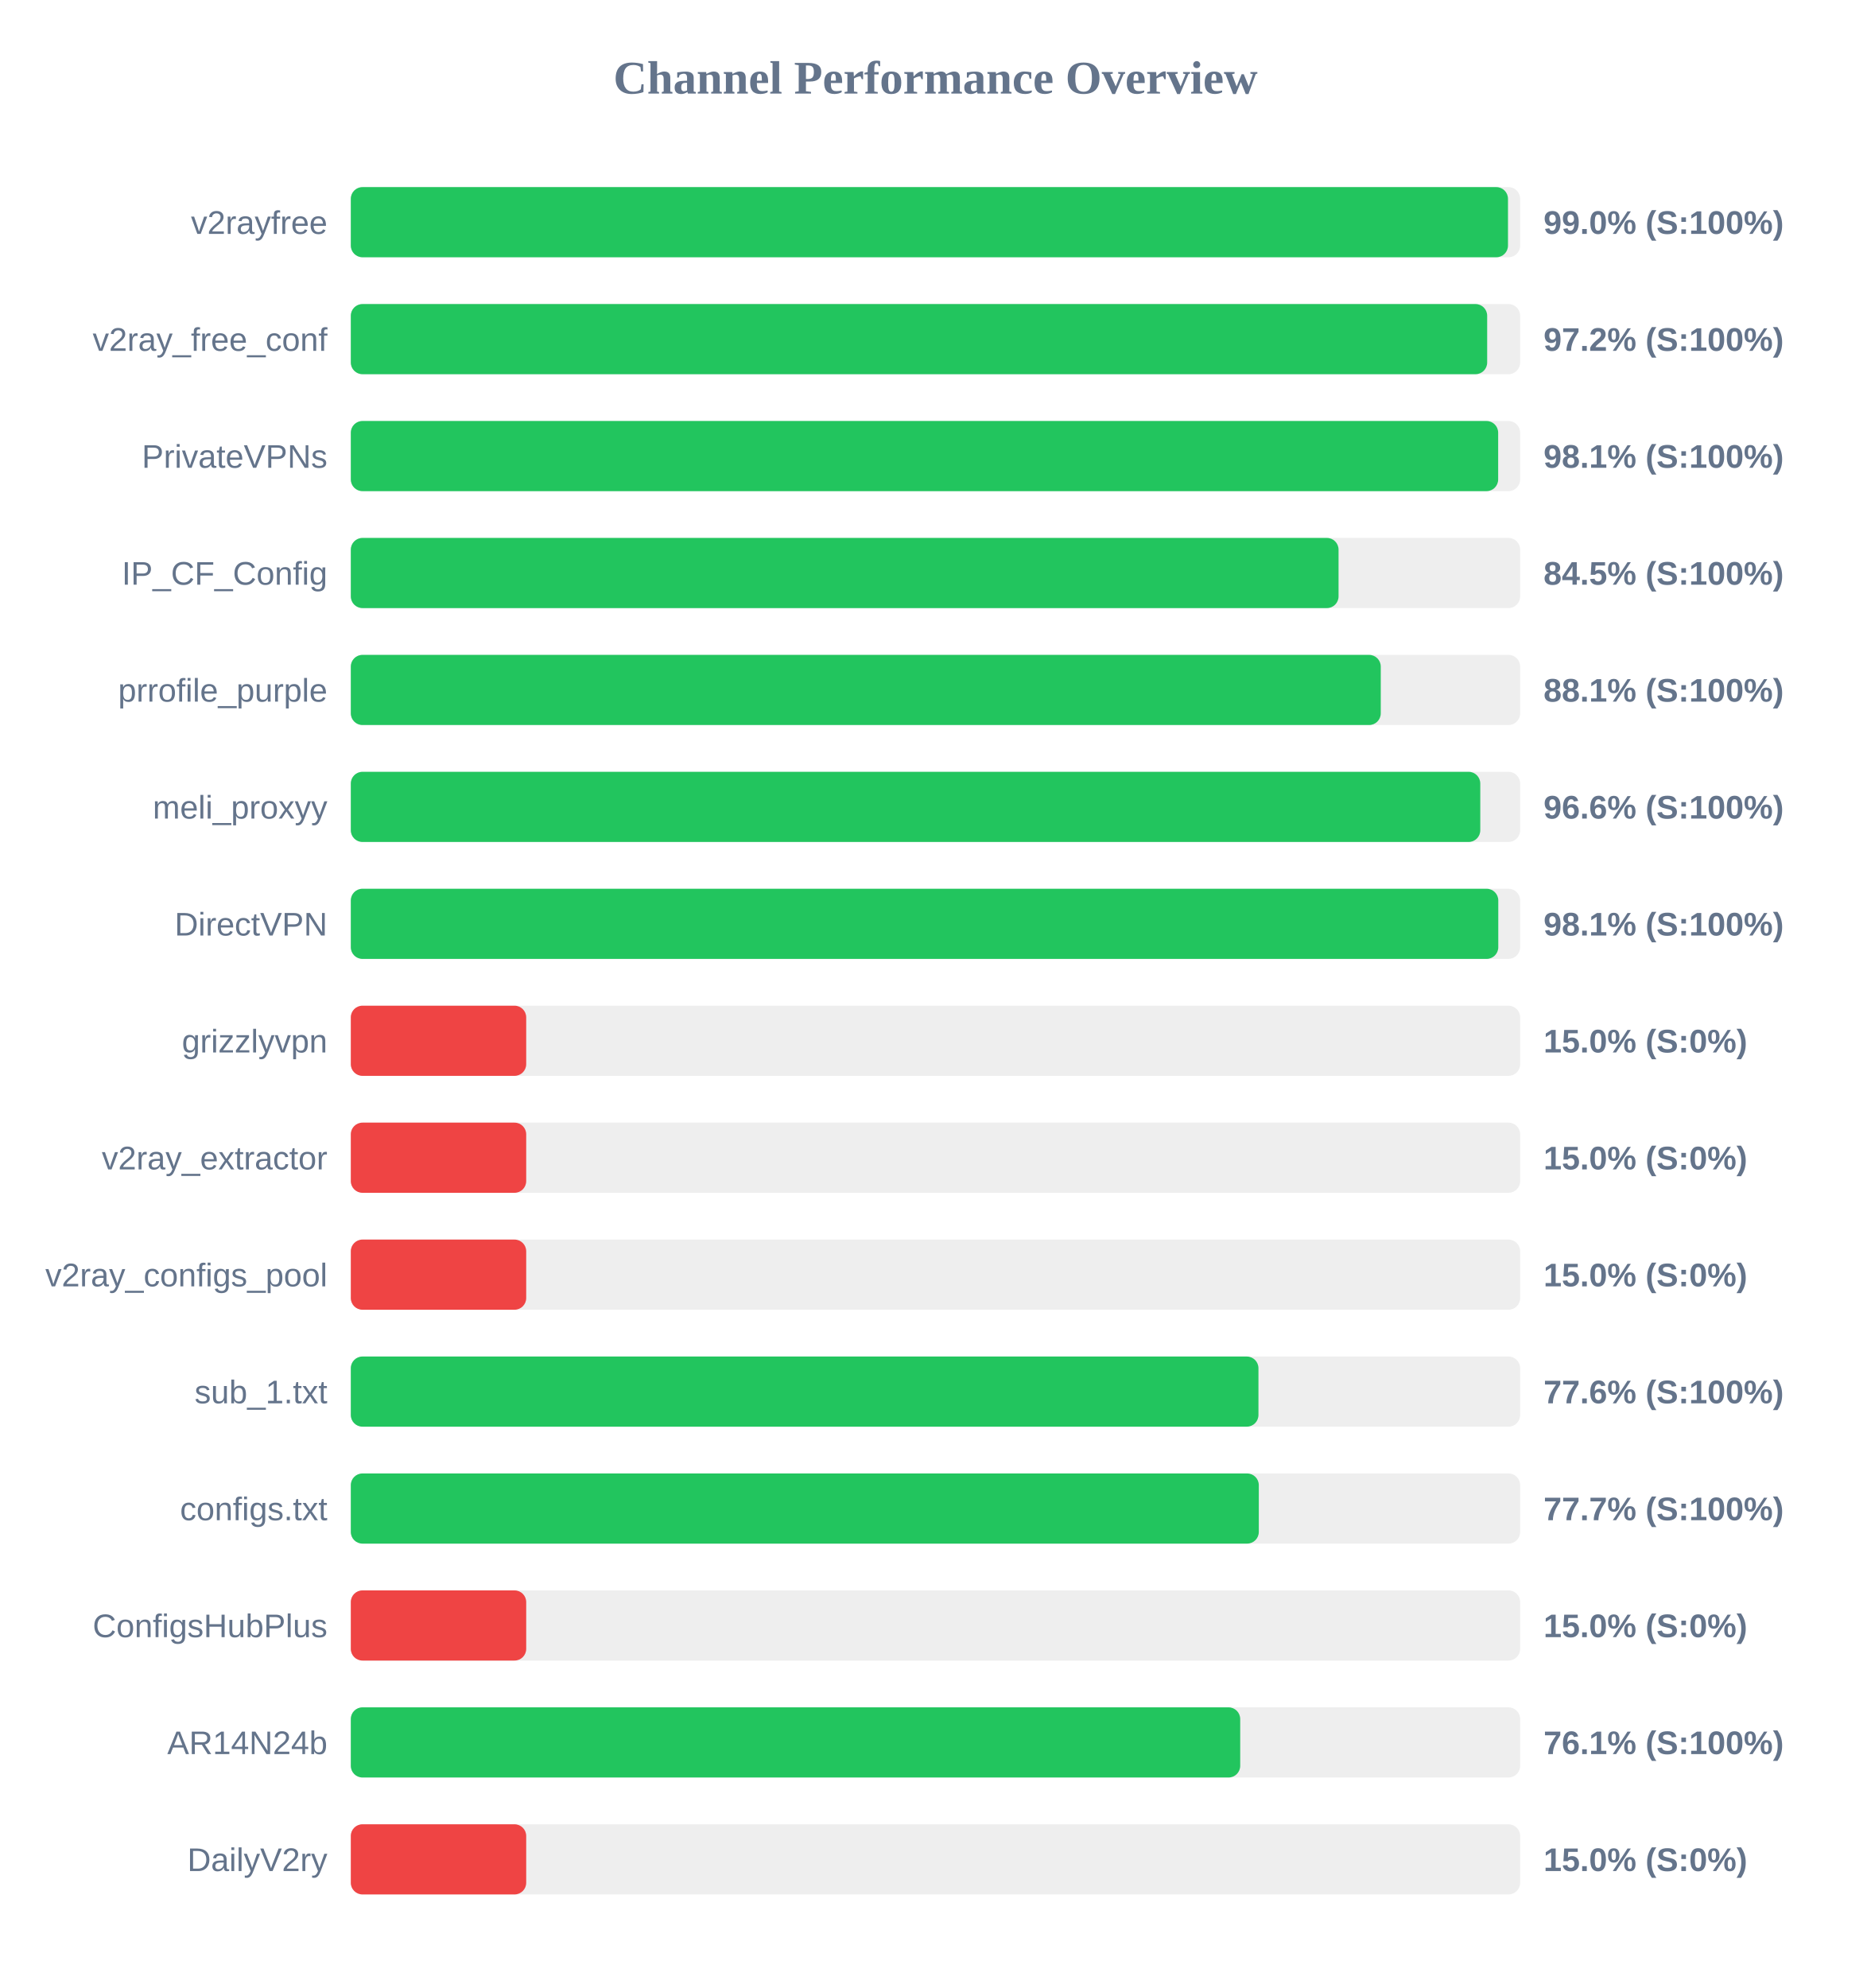
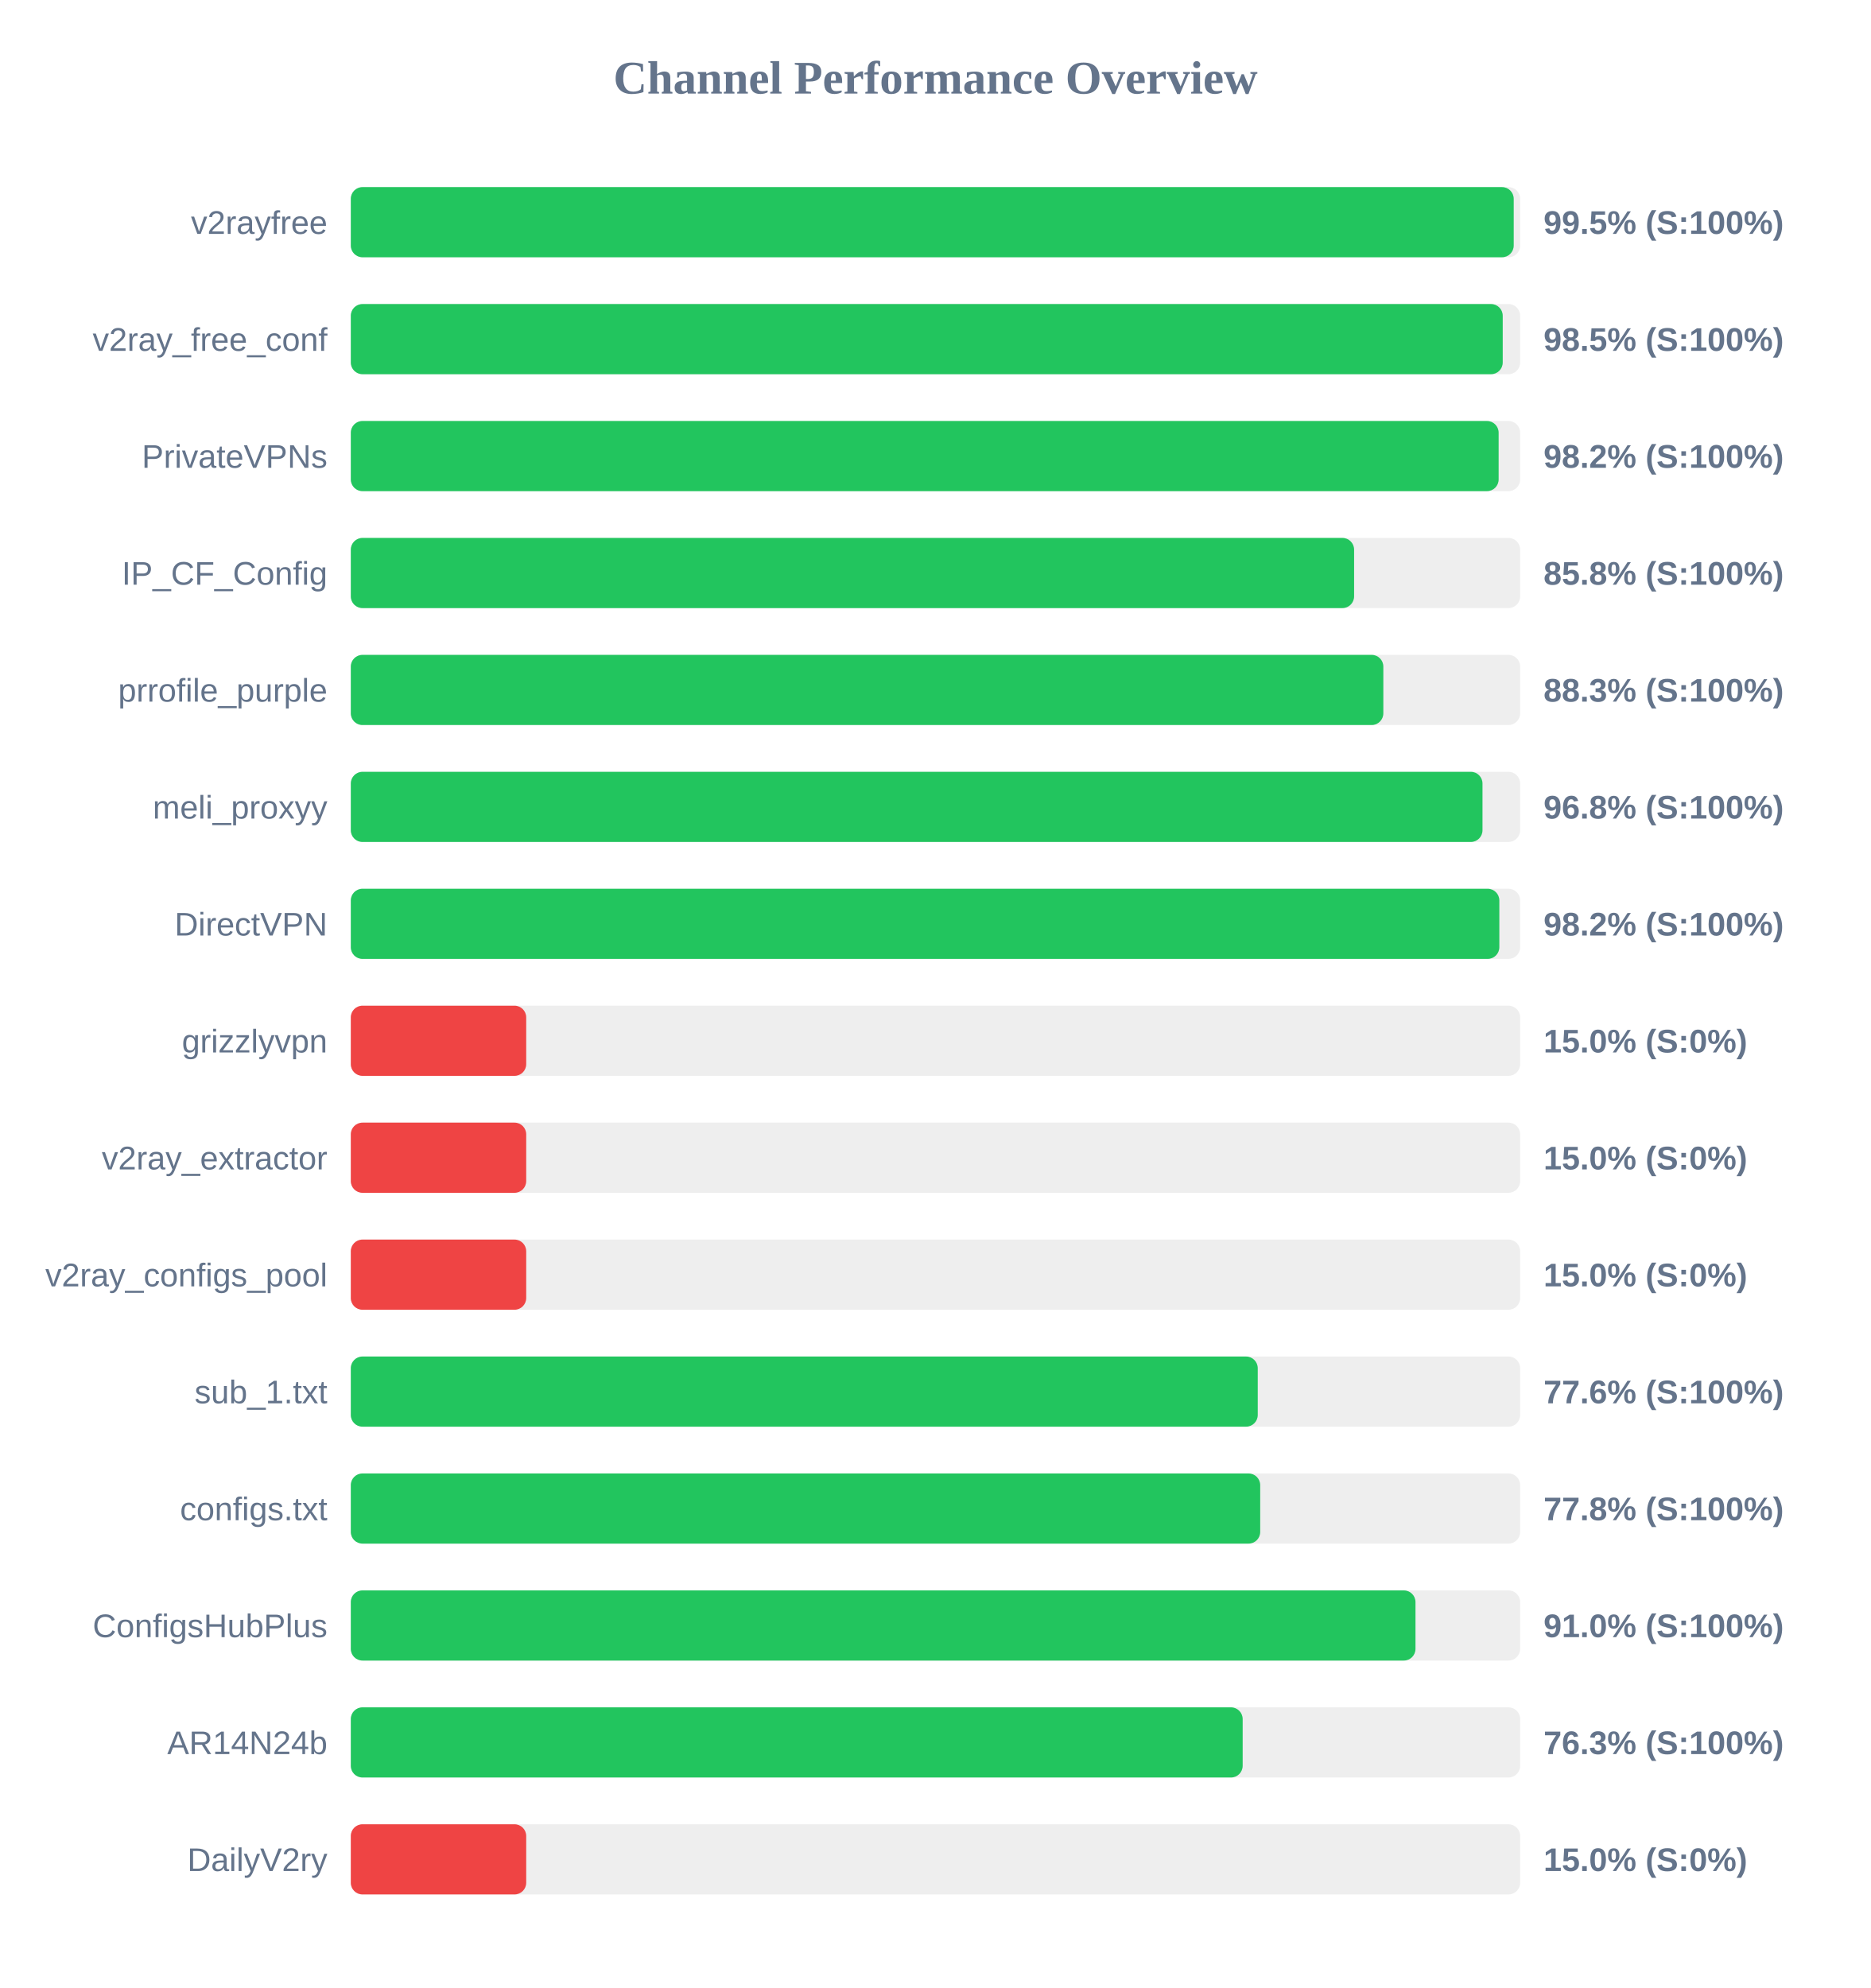
<svg xmlns="http://www.w3.org/2000/svg" width="800" height="850" version="1.1">
  <style>
        .row { font: 14px Arial; fill: #64748b; }
        .score { font: bold 14px Arial; fill: #64748b; }
    </style>
  <text x="400" y="40" text-anchor="middle" font-size="20px" font-weight="bold" fill="#64748b">Channel Performance Overview</text>
  <rect x="150" y="80" width="500" height="30" fill="#eee" rx="5" />
-   <rect x="150" y="80" width="494.8" height="30" fill="#22c55e" rx="5" />
+   <rect x="150" y="80" width="497.25" height="30" fill="#22c55e" rx="5" />
  <text x="140" y="100" text-anchor="end" class="row">v2rayfree</text>
-   <text x="660" y="100" text-anchor="start" class="score">99.0% (S:100%)</text>
+   <text x="660" y="100" text-anchor="start" class="score">99.5% (S:100%)</text>
  <rect x="150" y="130" width="500" height="30" fill="#eee" rx="5" />
-   <rect x="150" y="130" width="485.9" height="30" fill="#22c55e" rx="5" />
+   <rect x="150" y="130" width="492.55" height="30" fill="#22c55e" rx="5" />
  <text x="140" y="150" text-anchor="end" class="row">v2ray_free_conf</text>
-   <text x="660" y="150" text-anchor="start" class="score">97.2% (S:100%)</text>
+   <text x="660" y="150" text-anchor="start" class="score">98.5% (S:100%)</text>
  <rect x="150" y="180" width="500" height="30" fill="#eee" rx="5" />
-   <rect x="150" y="180" width="490.6" height="30" fill="#22c55e" rx="5" />
+   <rect x="150" y="180" width="490.8" height="30" fill="#22c55e" rx="5" />
  <text x="140" y="200" text-anchor="end" class="row">PrivateVPNs</text>
-   <text x="660" y="200" text-anchor="start" class="score">98.1% (S:100%)</text>
+   <text x="660" y="200" text-anchor="start" class="score">98.2% (S:100%)</text>
  <rect x="150" y="230" width="500" height="30" fill="#eee" rx="5" />
-   <rect x="150" y="230" width="422.35" height="30" fill="#22c55e" rx="5" />
+   <rect x="150" y="230" width="429.0" height="30" fill="#22c55e" rx="5" />
  <text x="140" y="250" text-anchor="end" class="row">IP_CF_Config</text>
-   <text x="660" y="250" text-anchor="start" class="score">84.5% (S:100%)</text>
+   <text x="660" y="250" text-anchor="start" class="score">85.8% (S:100%)</text>
  <rect x="150" y="280" width="500" height="30" fill="#eee" rx="5" />
-   <rect x="150" y="280" width="440.4" height="30" fill="#22c55e" rx="5" />
+   <rect x="150" y="280" width="441.5" height="30" fill="#22c55e" rx="5" />
  <text x="140" y="300" text-anchor="end" class="row">prrofile_purple</text>
-   <text x="660" y="300" text-anchor="start" class="score">88.1% (S:100%)</text>
+   <text x="660" y="300" text-anchor="start" class="score">88.3% (S:100%)</text>
  <rect x="150" y="330" width="500" height="30" fill="#eee" rx="5" />
-   <rect x="150" y="330" width="482.95" height="30" fill="#22c55e" rx="5" />
+   <rect x="150" y="330" width="483.9" height="30" fill="#22c55e" rx="5" />
  <text x="140" y="350" text-anchor="end" class="row">meli_proxyy</text>
-   <text x="660" y="350" text-anchor="start" class="score">96.6% (S:100%)</text>
+   <text x="660" y="350" text-anchor="start" class="score">96.8% (S:100%)</text>
  <rect x="150" y="380" width="500" height="30" fill="#eee" rx="5" />
-   <rect x="150" y="380" width="490.65" height="30" fill="#22c55e" rx="5" />
+   <rect x="150" y="380" width="491.1" height="30" fill="#22c55e" rx="5" />
  <text x="140" y="400" text-anchor="end" class="row">DirectVPN</text>
-   <text x="660" y="400" text-anchor="start" class="score">98.1% (S:100%)</text>
+   <text x="660" y="400" text-anchor="start" class="score">98.2% (S:100%)</text>
  <rect x="150" y="430" width="500" height="30" fill="#eee" rx="5" />
  <rect x="150" y="430" width="75.0" height="30" fill="#ef4444" rx="5" />
  <text x="140" y="450" text-anchor="end" class="row">grizzlyvpn</text>
  <text x="660" y="450" text-anchor="start" class="score">15.0% (S:0%)</text>
  <rect x="150" y="480" width="500" height="30" fill="#eee" rx="5" />
  <rect x="150" y="480" width="75.0" height="30" fill="#ef4444" rx="5" />
  <text x="140" y="500" text-anchor="end" class="row">v2ray_extractor</text>
  <text x="660" y="500" text-anchor="start" class="score">15.0% (S:0%)</text>
  <rect x="150" y="530" width="500" height="30" fill="#eee" rx="5" />
  <rect x="150" y="530" width="75.0" height="30" fill="#ef4444" rx="5" />
  <text x="140" y="550" text-anchor="end" class="row">v2ray_configs_pool</text>
  <text x="660" y="550" text-anchor="start" class="score">15.0% (S:0%)</text>
  <rect x="150" y="580" width="500" height="30" fill="#eee" rx="5" />
-   <rect x="150" y="580" width="388.1" height="30" fill="#22c55e" rx="5" />
+   <rect x="150" y="580" width="387.8" height="30" fill="#22c55e" rx="5" />
  <text x="140" y="600" text-anchor="end" class="row">sub_1.txt</text>
  <text x="660" y="600" text-anchor="start" class="score">77.6% (S:100%)</text>
  <rect x="150" y="630" width="500" height="30" fill="#eee" rx="5" />
-   <rect x="150" y="630" width="388.25" height="30" fill="#22c55e" rx="5" />
+   <rect x="150" y="630" width="388.85" height="30" fill="#22c55e" rx="5" />
  <text x="140" y="650" text-anchor="end" class="row">configs.txt</text>
-   <text x="660" y="650" text-anchor="start" class="score">77.7% (S:100%)</text>
+   <text x="660" y="650" text-anchor="start" class="score">77.8% (S:100%)</text>
  <rect x="150" y="680" width="500" height="30" fill="#eee" rx="5" />
-   <rect x="150" y="680" width="75.0" height="30" fill="#ef4444" rx="5" />
+   <rect x="150" y="680" width="455.25" height="30" fill="#22c55e" rx="5" />
  <text x="140" y="700" text-anchor="end" class="row">ConfigsHubPlus</text>
-   <text x="660" y="700" text-anchor="start" class="score">15.0% (S:0%)</text>
+   <text x="660" y="700" text-anchor="start" class="score">91.0% (S:100%)</text>
  <rect x="150" y="730" width="500" height="30" fill="#eee" rx="5" />
-   <rect x="150" y="730" width="380.3" height="30" fill="#22c55e" rx="5" />
+   <rect x="150" y="730" width="381.35" height="30" fill="#22c55e" rx="5" />
  <text x="140" y="750" text-anchor="end" class="row">AR14N24b</text>
-   <text x="660" y="750" text-anchor="start" class="score">76.1% (S:100%)</text>
+   <text x="660" y="750" text-anchor="start" class="score">76.3% (S:100%)</text>
  <rect x="150" y="780" width="500" height="30" fill="#eee" rx="5" />
  <rect x="150" y="780" width="75.0" height="30" fill="#ef4444" rx="5" />
  <text x="140" y="800" text-anchor="end" class="row">DailyV2ry</text>
  <text x="660" y="800" text-anchor="start" class="score">15.0% (S:0%)</text>
</svg>
